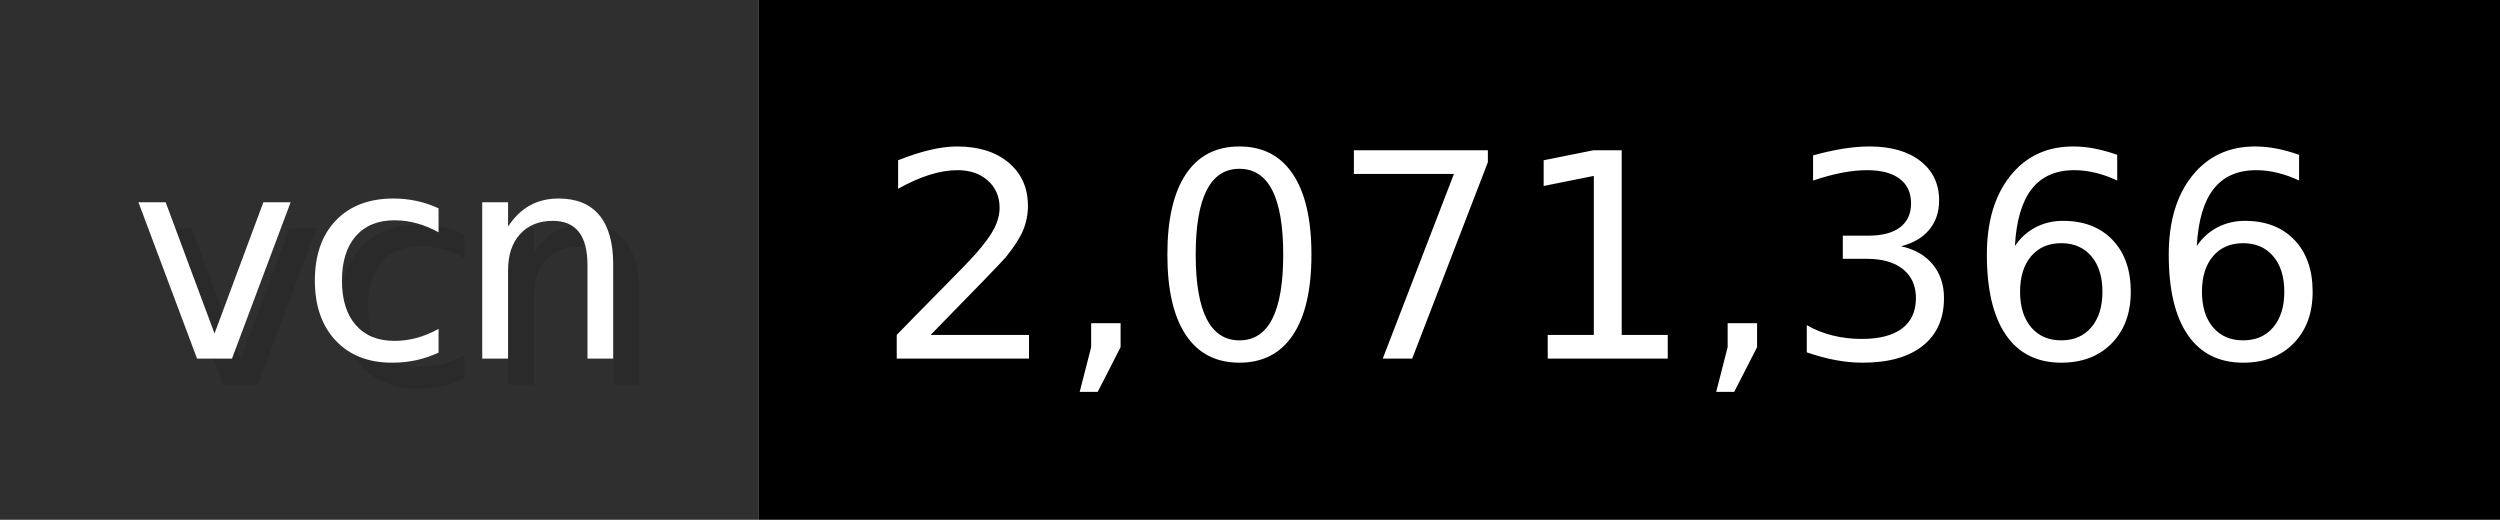
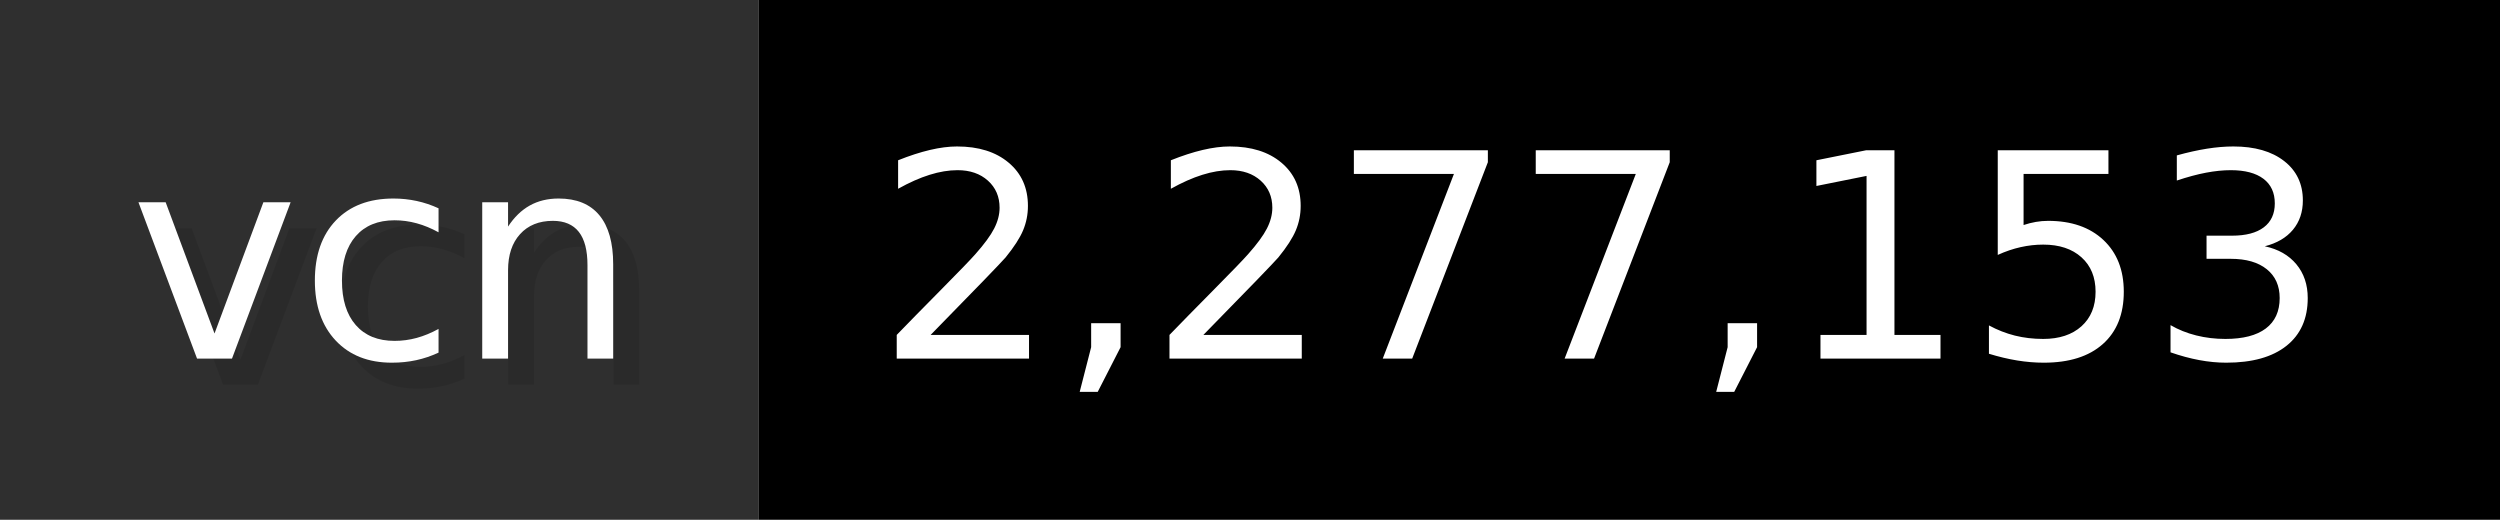
- <svg xmlns="http://www.w3.org/2000/svg" width="96.2" height="20" viewBox="0 0 962 200" role="img" aria-label="vcn: 2,071,366">
+ <svg xmlns="http://www.w3.org/2000/svg" width="96.2" height="20" viewBox="0 0 962 200" role="img" aria-label="vcn: 2,277,153">
  <g>
    <rect fill="#2F2F2F" width="292" height="200" />
    <rect fill="#" x="292" width="670" height="200" />
  </g>
  <g aria-hidden="true" fill="#fff" text-anchor="start" font-family="Verdana,DejaVu Sans,sans-serif" font-size="110">
    <text x="60" y="148" textLength="192" fill="#000" opacity="0.1">vcn</text>
    <text x="50" y="138" textLength="192">vcn</text>
-     <text x="347" y="148" textLength="570" fill="#000" opacity="0.1">2,071,366</text>
-     <text x="337" y="138" textLength="570">2,071,366</text>
+     <text x="347" y="148" textLength="570" fill="#000" opacity="0.1">2,277,153</text>
+     <text x="337" y="138" textLength="570">2,277,153</text>
  </g>
</svg>
